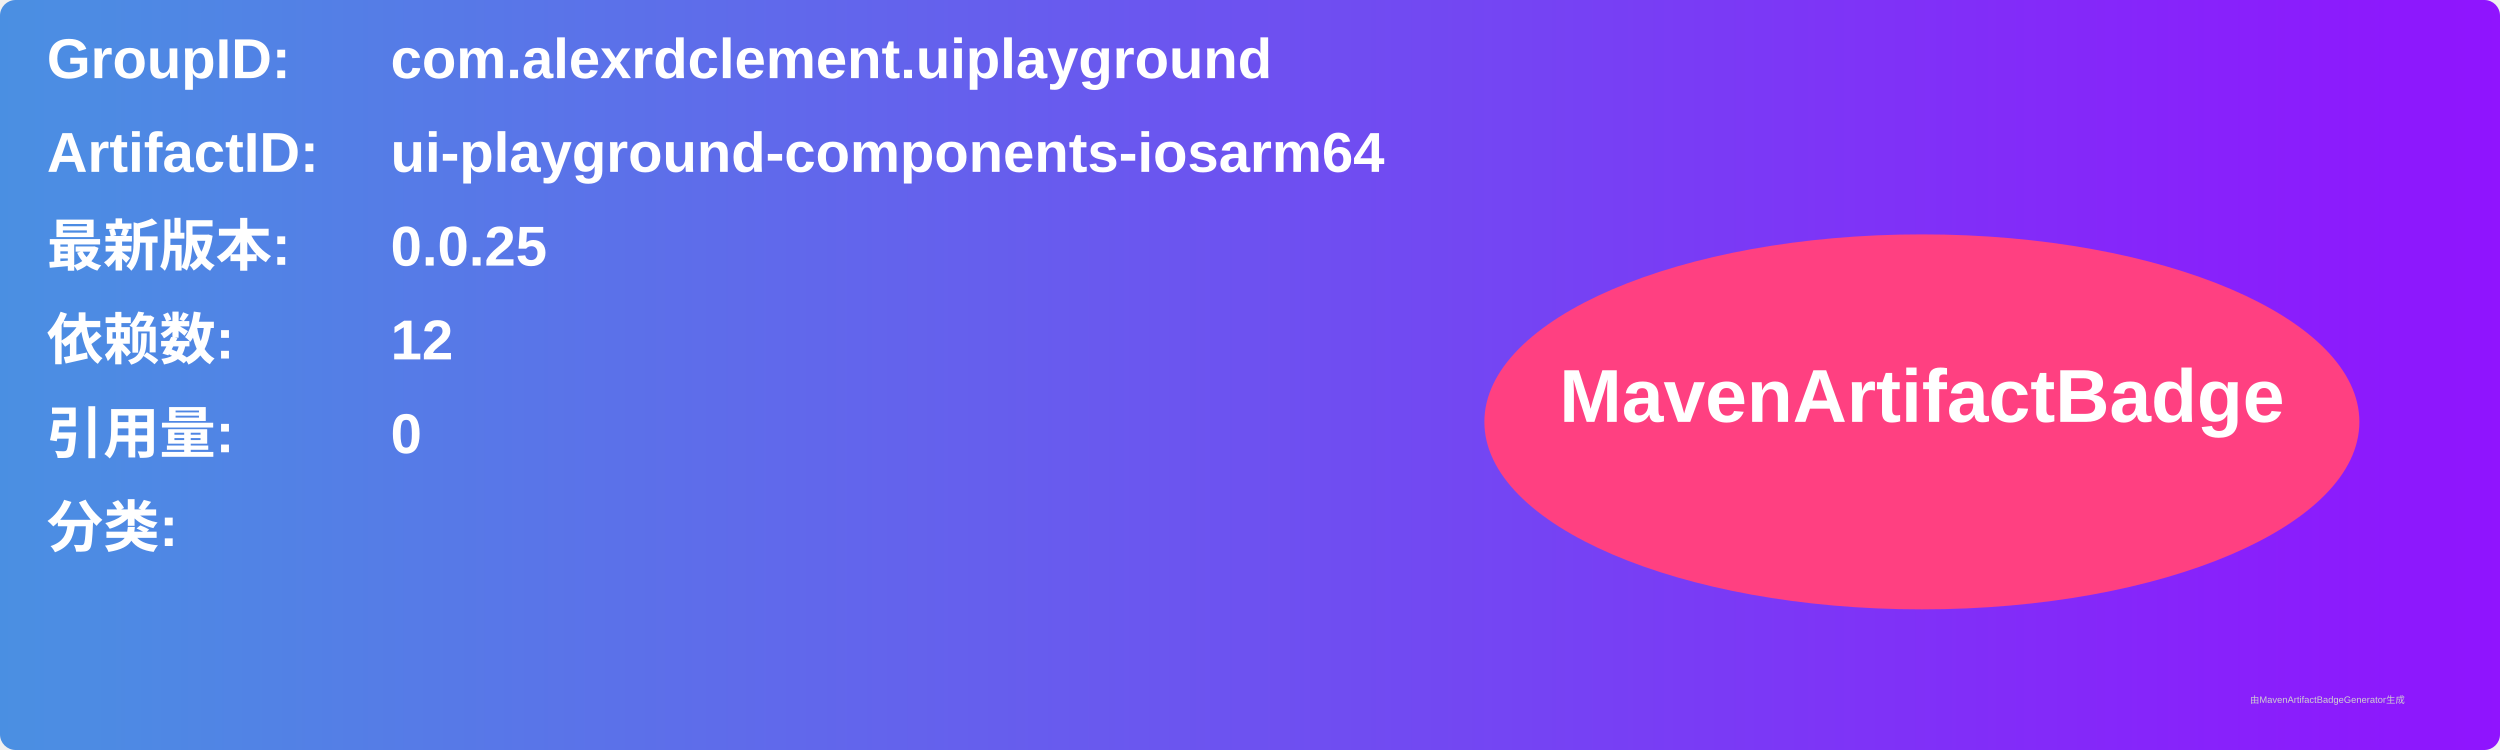
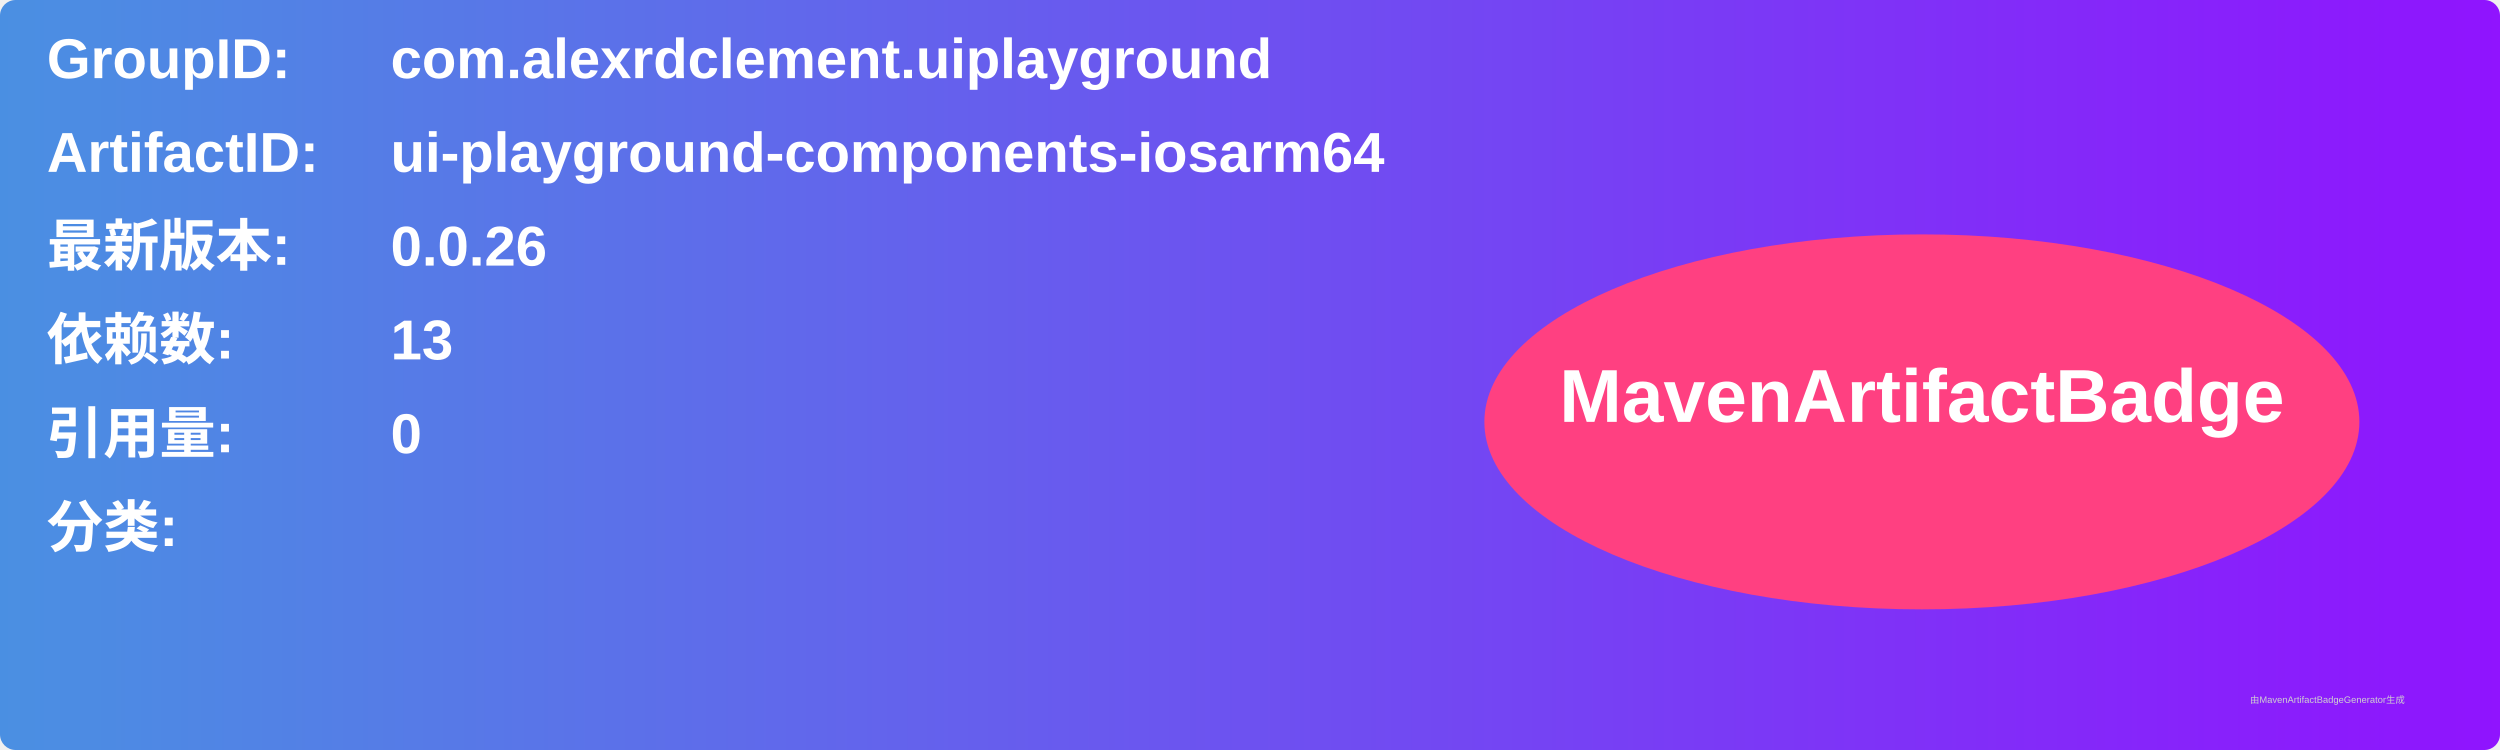
<svg xmlns="http://www.w3.org/2000/svg" width="800" height="240" viewBox="0 0 800 240">
  <linearGradient id="grad" x1="0%" y1="0%" x2="100%" y2="0%">
    <stop offset="0%" stop-color="#4a90e2" />
    <stop offset="100%" stop-color="#9013fe" />
  </linearGradient>
  <rect width="100%" height="100%" rx="5" ry="5" fill="url(#grad)" />
  <g transform="translate(15, 15)">
    <text x="0" y="10" font-family="Arial" font-size="18" fill="white" font-weight="bold" width="260">GroupID:</text>
    <text x="110" y="10" font-family="Arial" font-size="18" fill="white" font-weight="bold" width="460">com.alexrdclement.uiplayground</text>
    <text x="0" y="40" font-family="Arial" font-size="18" fill="white" font-weight="bold" width="260">ArtifactID:</text>
    <text x="110" y="40" font-family="Arial" font-size="18" fill="white" font-weight="bold" width="460">ui-playground-components-iosarm64</text>
    <text x="0" y="70" font-family="Arial" font-size="18" fill="white" font-weight="bold">最新版本:</text>
    <text x="110" y="70" font-family="Arial" font-size="18" fill="white" font-weight="bold">
-       <tspan font-weight="bold">0.0.25</tspan>
+       <tspan font-weight="bold">0.0.26</tspan>
    </text>
    <text x="0" y="100" font-family="Arial" font-size="18" fill="white" font-weight="bold">依赖数: </text>
    <text x="110" y="100" font-family="Arial" font-size="18" fill="white">
-       <tspan font-weight="bold">12</tspan>
+       <tspan font-weight="bold">13</tspan>
    </text>
    <text x="0" y="130" font-family="Arial" font-size="18" fill="white" font-weight="bold">引用量: </text>
    <text x="110" y="130" font-family="Arial" font-size="18" fill="white">
      <tspan font-weight="bold">0</tspan>
    </text>
    <text x="0" y="160" font-family="Arial" font-size="18" fill="white" font-weight="bold">分类:</text>
    <text x="10" y="190" font-family="Arial" font-size="10" fill="white">
      <tspan font-weight="bold" />
    </text>
    <ellipse cx="600" cy="120" rx="140" ry="60" fill="#ff4081" />
    <text x="600" y="120" text-anchor="middle" font-family="Arial" font-size="24" fill="white" font-weight="bold">MavenArtifactBadge</text>
  </g>
  <text x="720" y="225" font-family="Arial" font-size="3" fill="#d0d0d0">由MavenArtifactBadgeGenerator生成</text>
</svg>
